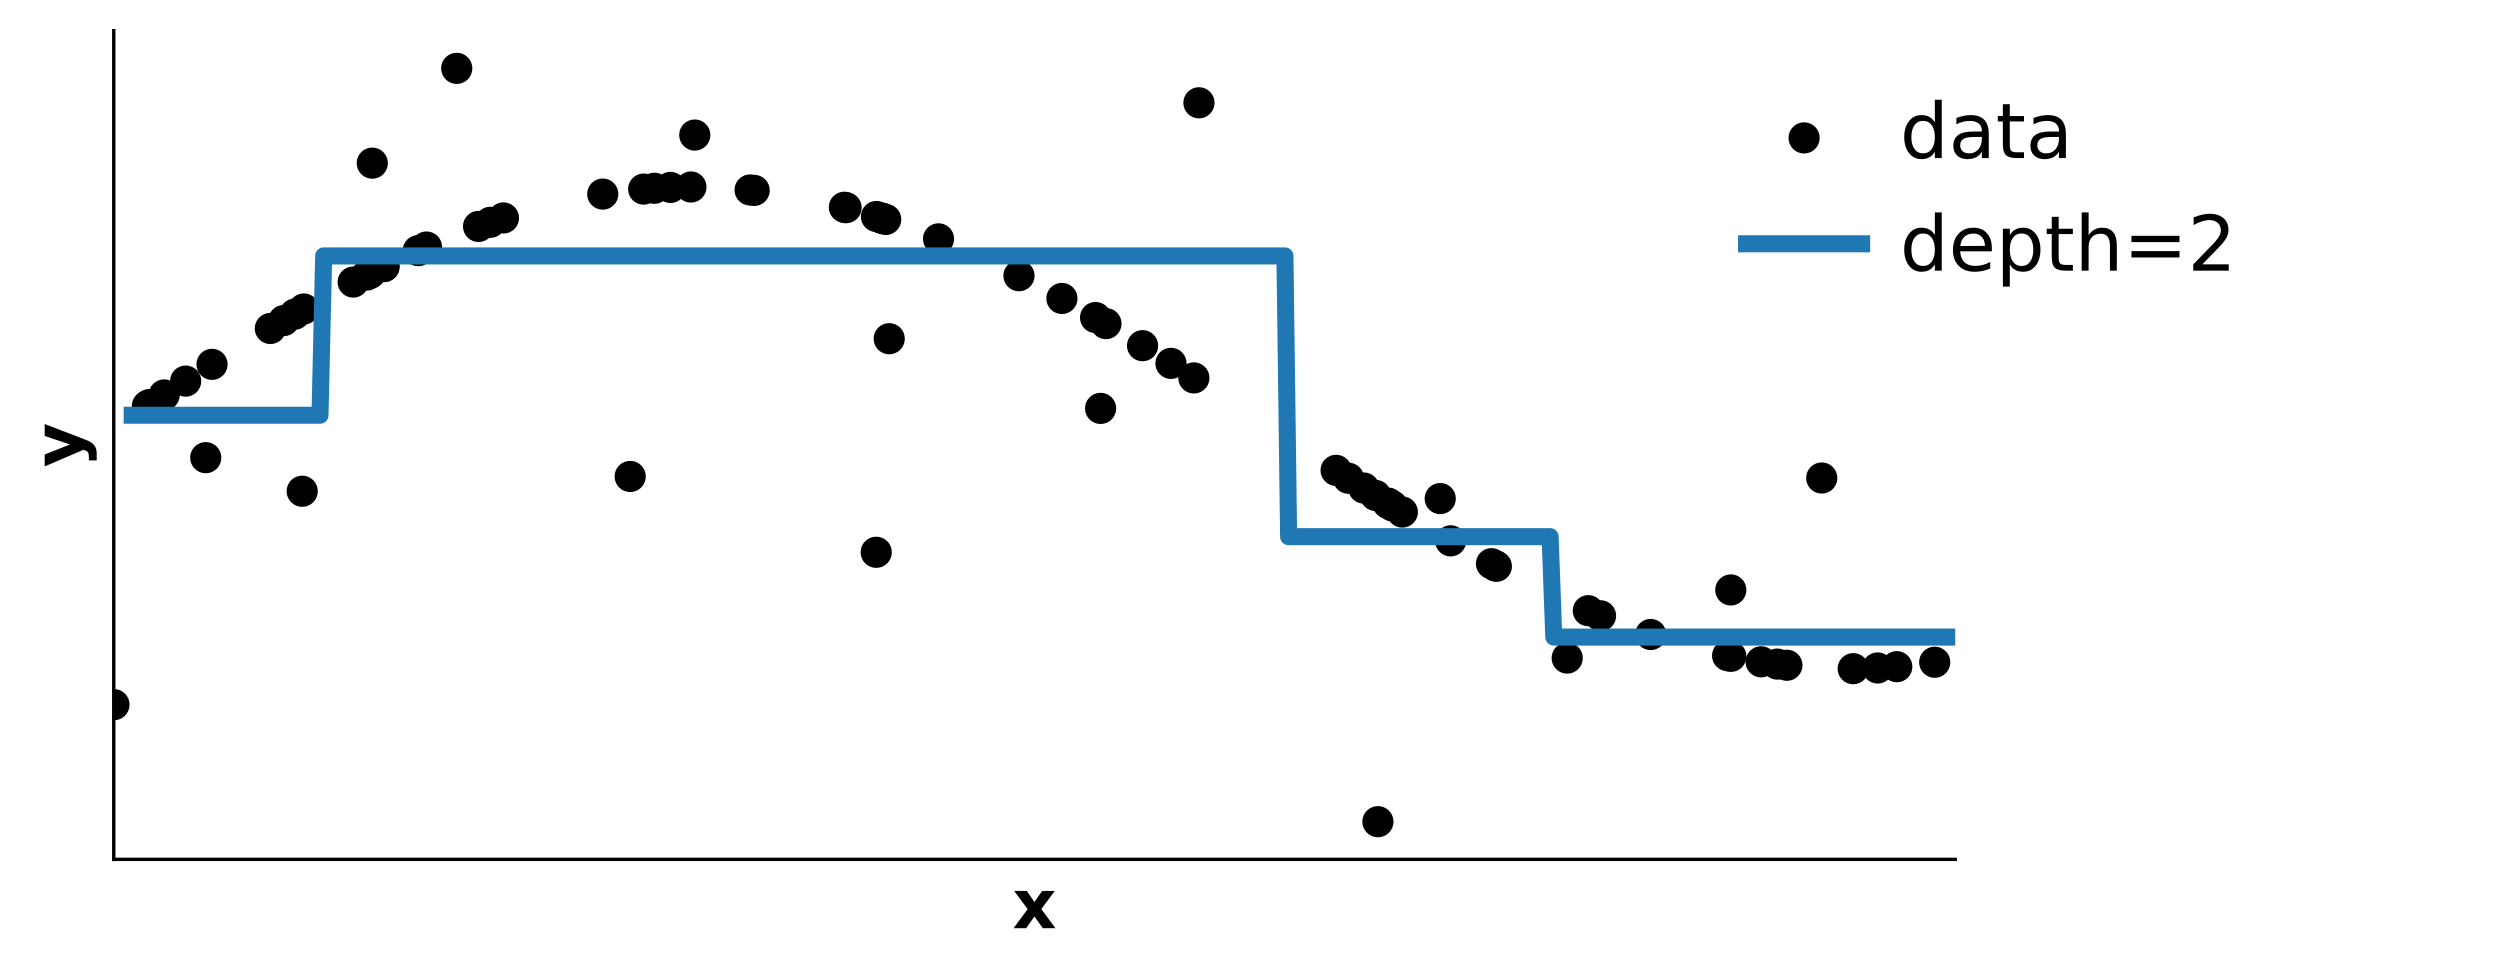
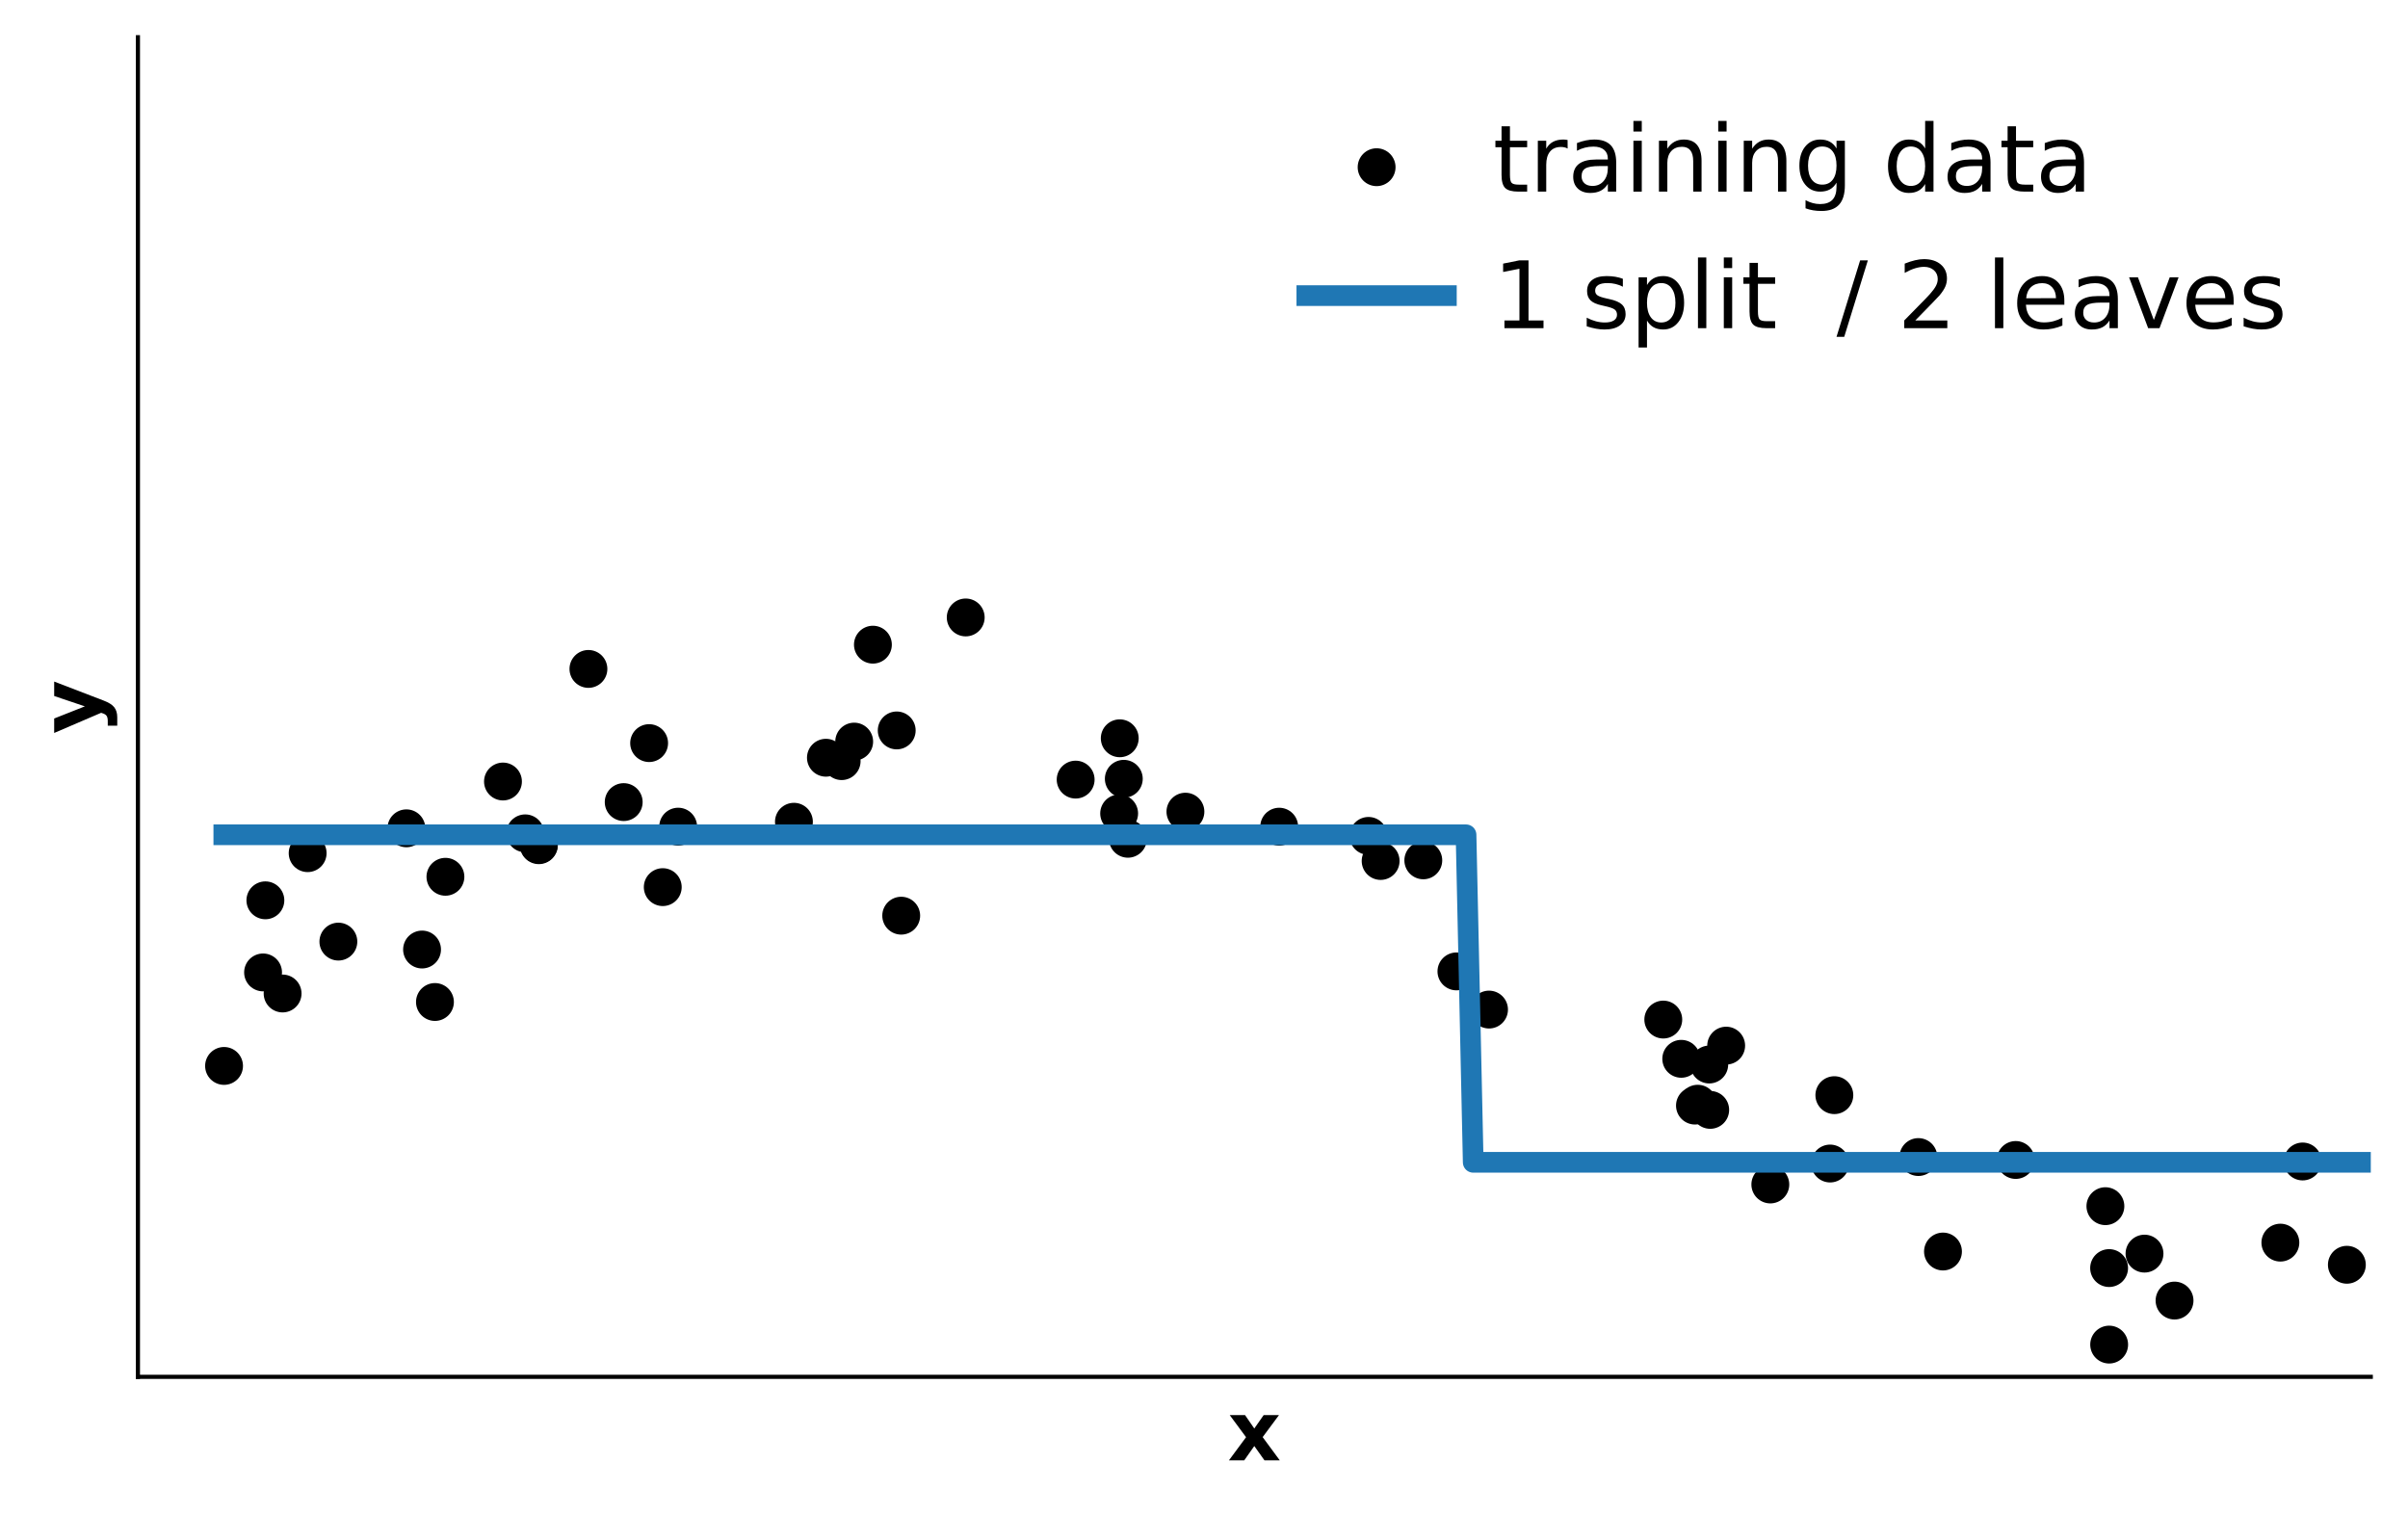
- <svg xmlns="http://www.w3.org/2000/svg" xmlns:xlink="http://www.w3.org/1999/xlink" height="228.285pt" version="1.1" viewBox="0 0 586.485 228.285" width="586.485pt">
+ <svg xmlns="http://www.w3.org/2000/svg" xmlns:xlink="http://www.w3.org/1999/xlink" height="293.085pt" version="1.1" viewBox="0 0 465.885 293.085" width="465.885pt">
  <defs>
-     <style type="text/css">
- *{stroke-linecap:butt;stroke-linejoin:round;}
-   </style>
+     <style type="text/css">*{stroke-linecap:butt;stroke-linejoin:round;}</style>
  </defs>
  <g id="figure_1">
    <g id="patch_1">
-       <path d="M 0 228.285  L 586.485 228.285  L 586.485 0  L 0 0  z " style="fill:none;" />
+       <path d="M 0 293.085  L 465.885 293.085  L 465.885 0  L 0 0  z " style="fill:none;" />
    </g>
    <g id="axes_1">
      <g id="patch_2">
-         <path d="M 26.685 201.6  L 458.685 201.6  L 458.685 7.2  L 26.685 7.2  z " style="fill:none;" />
+         <path d="M 26.685 266.4  L 458.685 266.4  L 458.685 7.2  L 26.685 7.2  z " style="fill:none;" />
      </g>
      <g id="PathCollection_1">
        <defs>
-           <path d="M 0 3.162  C 0.839 3.162 1.643 2.829 2.236 2.236  C 2.829 1.643 3.162 0.839 3.162 0  C 3.162 -0.839 2.829 -1.643 2.236 -2.236  C 1.643 -2.829 0.839 -3.162 0 -3.162  C -0.839 -3.162 -1.643 -2.829 -2.236 -2.236  C -2.829 -1.643 -3.162 -0.839 -3.162 0  C -3.162 0.839 -2.829 1.643 -2.236 2.236  C -1.643 2.829 -0.839 3.162 0 3.162  z " id="m9125f8c0c2" style="stroke:#000000;" />
+           <path d="M 0 3.162  C 0.839 3.162 1.643 2.829 2.236 2.236  C 2.829 1.643 3.162 0.839 3.162 0  C 3.162 -0.839 2.829 -1.643 2.236 -2.236  C 1.643 -2.829 0.839 -3.162 0 -3.162  C -0.839 -3.162 -1.643 -2.829 -2.236 -2.236  C -2.829 -1.643 -3.162 -0.839 -3.162 0  C -3.162 0.839 -2.829 1.643 -2.236 2.236  C -1.643 2.829 -0.839 3.162 0 3.162  z " id="mf7bd3f3a65" style="stroke:#000000;" />
        </defs>
-         <g clip-path="url(#p6149b8b9ad)">
-           <use style="stroke:#000000;" x="26.734" xlink:href="#m9125f8c0c2" y="165.308" />
-           <use style="stroke:#000000;" x="34.586" xlink:href="#m9125f8c0c2" y="95.21" />
-           <use style="stroke:#000000;" x="35.052" xlink:href="#m9125f8c0c2" y="94.907" />
-           <use style="stroke:#000000;" x="38.516" xlink:href="#m9125f8c0c2" y="92.656" />
-           <use style="stroke:#000000;" x="43.557" xlink:href="#m9125f8c0c2" y="89.406" />
-           <use style="stroke:#000000;" x="48.265" xlink:href="#m9125f8c0c2" y="107.366" />
-           <use style="stroke:#000000;" x="49.738" xlink:href="#m9125f8c0c2" y="85.473" />
-           <use style="stroke:#000000;" x="63.424" xlink:href="#m9125f8c0c2" y="77.062" />
-           <use style="stroke:#000000;" x="66.575" xlink:href="#m9125f8c0c2" y="75.2" />
-           <use style="stroke:#000000;" x="69.171" xlink:href="#m9125f8c0c2" y="73.692" />
-           <use style="stroke:#000000;" x="70.893" xlink:href="#m9125f8c0c2" y="115.24" />
-           <use style="stroke:#000000;" x="71.279" xlink:href="#m9125f8c0c2" y="72.485" />
-           <use style="stroke:#000000;" x="82.857" xlink:href="#m9125f8c0c2" y="66.17" />
-           <use style="stroke:#000000;" x="86.074" xlink:href="#m9125f8c0c2" y="64.519" />
-           <use style="stroke:#000000;" x="86.852" xlink:href="#m9125f8c0c2" y="64.127" />
-           <use style="stroke:#000000;" x="87.332" xlink:href="#m9125f8c0c2" y="38.276" />
-           <use style="stroke:#000000;" x="90.072" xlink:href="#m9125f8c0c2" y="62.538" />
-           <use style="stroke:#000000;" x="90.084" xlink:href="#m9125f8c0c2" y="62.532" />
-           <use style="stroke:#000000;" x="98.118" xlink:href="#m9125f8c0c2" y="58.799" />
-           <use style="stroke:#000000;" x="100.052" xlink:href="#m9125f8c0c2" y="57.953" />
-           <use style="stroke:#000000;" x="107.149" xlink:href="#m9125f8c0c2" y="16.036" />
-           <use style="stroke:#000000;" x="112.265" xlink:href="#m9125f8c0c2" y="53.118" />
-           <use style="stroke:#000000;" x="115.008" xlink:href="#m9125f8c0c2" y="52.158" />
-           <use style="stroke:#000000;" x="118.108" xlink:href="#m9125f8c0c2" y="51.132" />
-           <use style="stroke:#000000;" x="141.401" xlink:href="#m9125f8c0c2" y="45.53" />
-           <use style="stroke:#000000;" x="147.837" xlink:href="#m9125f8c0c2" y="111.773" />
-           <use style="stroke:#000000;" x="151.004" xlink:href="#m9125f8c0c2" y="44.36" />
-           <use style="stroke:#000000;" x="153.526" xlink:href="#m9125f8c0c2" y="44.167" />
-           <use style="stroke:#000000;" x="157.293" xlink:href="#m9125f8c0c2" y="43.968" />
-           <use style="stroke:#000000;" x="162.084" xlink:href="#m9125f8c0c2" y="43.869" />
-           <use style="stroke:#000000;" x="162.988" xlink:href="#m9125f8c0c2" y="31.682" />
-           <use style="stroke:#000000;" x="175.967" xlink:href="#m9125f8c0c2" y="44.564" />
-           <use style="stroke:#000000;" x="176.92" xlink:href="#m9125f8c0c2" y="44.665" />
-           <use style="stroke:#000000;" x="198.089" xlink:href="#m9125f8c0c2" y="48.621" />
-           <use style="stroke:#000000;" x="198.481" xlink:href="#m9125f8c0c2" y="48.724" />
-           <use style="stroke:#000000;" x="205.557" xlink:href="#m9125f8c0c2" y="129.562" />
-           <use style="stroke:#000000;" x="205.61" xlink:href="#m9125f8c0c2" y="50.788" />
-           <use style="stroke:#000000;" x="206.839" xlink:href="#m9125f8c0c2" y="51.178" />
-           <use style="stroke:#000000;" x="206.961" xlink:href="#m9125f8c0c2" y="51.218" />
-           <use style="stroke:#000000;" x="207.777" xlink:href="#m9125f8c0c2" y="51.483" />
-           <use style="stroke:#000000;" x="208.603" xlink:href="#m9125f8c0c2" y="79.46" />
-           <use style="stroke:#000000;" x="220.175" xlink:href="#m9125f8c0c2" y="56.037" />
-           <use style="stroke:#000000;" x="239.045" xlink:href="#m9125f8c0c2" y="64.679" />
-           <use style="stroke:#000000;" x="249.117" xlink:href="#m9125f8c0c2" y="70.016" />
-           <use style="stroke:#000000;" x="257.012" xlink:href="#m9125f8c0c2" y="74.491" />
-           <use style="stroke:#000000;" x="258.192" xlink:href="#m9125f8c0c2" y="95.807" />
-           <use style="stroke:#000000;" x="259.454" xlink:href="#m9125f8c0c2" y="75.92" />
-           <use style="stroke:#000000;" x="268.039" xlink:href="#m9125f8c0c2" y="81.094" />
-           <use style="stroke:#000000;" x="274.704" xlink:href="#m9125f8c0c2" y="85.244" />
-           <use style="stroke:#000000;" x="280.077" xlink:href="#m9125f8c0c2" y="88.657" />
-           <use style="stroke:#000000;" x="281.265" xlink:href="#m9125f8c0c2" y="24.117" />
-           <use style="stroke:#000000;" x="313.444" xlink:href="#m9125f8c0c2" y="110.339" />
-           <use style="stroke:#000000;" x="316.327" xlink:href="#m9125f8c0c2" y="112.188" />
-           <use style="stroke:#000000;" x="319.942" xlink:href="#m9125f8c0c2" y="114.489" />
-           <use style="stroke:#000000;" x="322.7" xlink:href="#m9125f8c0c2" y="116.228" />
-           <use style="stroke:#000000;" x="323.253" xlink:href="#m9125f8c0c2" y="192.764" />
-           <use style="stroke:#000000;" x="325.576" xlink:href="#m9125f8c0c2" y="118.024" />
-           <use style="stroke:#000000;" x="325.768" xlink:href="#m9125f8c0c2" y="118.143" />
-           <use style="stroke:#000000;" x="326.666" xlink:href="#m9125f8c0c2" y="118.7" />
-           <use style="stroke:#000000;" x="328.981" xlink:href="#m9125f8c0c2" y="120.125" />
-           <use style="stroke:#000000;" x="337.865" xlink:href="#m9125f8c0c2" y="116.964" />
-           <use style="stroke:#000000;" x="340.316" xlink:href="#m9125f8c0c2" y="126.88" />
-           <use style="stroke:#000000;" x="349.893" xlink:href="#m9125f8c0c2" y="132.236" />
-           <use style="stroke:#000000;" x="350.747" xlink:href="#m9125f8c0c2" y="132.696" />
-           <use style="stroke:#000000;" x="351.036" xlink:href="#m9125f8c0c2" y="132.851" />
-           <use style="stroke:#000000;" x="367.654" xlink:href="#m9125f8c0c2" y="154.376" />
-           <use style="stroke:#000000;" x="372.607" xlink:href="#m9125f8c0c2" y="143.266" />
-           <use style="stroke:#000000;" x="375.478" xlink:href="#m9125f8c0c2" y="144.464" />
-           <use style="stroke:#000000;" x="387.243" xlink:href="#m9125f8c0c2" y="148.851" />
-           <use style="stroke:#000000;" x="405.285" xlink:href="#m9125f8c0c2" y="153.813" />
-           <use style="stroke:#000000;" x="406.032" xlink:href="#m9125f8c0c2" y="138.398" />
-           <use style="stroke:#000000;" x="406.043" xlink:href="#m9125f8c0c2" y="153.971" />
-           <use style="stroke:#000000;" x="413.155" xlink:href="#m9125f8c0c2" y="155.259" />
-           <use style="stroke:#000000;" x="416.955" xlink:href="#m9125f8c0c2" y="155.794" />
-           <use style="stroke:#000000;" x="419.198" xlink:href="#m9125f8c0c2" y="156.061" />
-           <use style="stroke:#000000;" x="427.369" xlink:href="#m9125f8c0c2" y="112.137" />
-           <use style="stroke:#000000;" x="434.75" xlink:href="#m9125f8c0c2" y="156.866" />
-           <use style="stroke:#000000;" x="440.493" xlink:href="#m9125f8c0c2" y="156.702" />
-           <use style="stroke:#000000;" x="444.974" xlink:href="#m9125f8c0c2" y="156.401" />
-           <use style="stroke:#000000;" x="453.873" xlink:href="#m9125f8c0c2" y="155.357" />
+         <g clip-path="url(#p08f296c380)">
+           <use style="stroke:#000000;" x="216.525" xlink:href="#mf7bd3f3a65" y="157.391" />
+           <use style="stroke:#000000;" x="342.512" xlink:href="#mf7bd3f3a65" y="229.182" />
+           <use style="stroke:#000000;" x="43.348" xlink:href="#mf7bd3f3a65" y="206.246" />
+           <use style="stroke:#000000;" x="168.885" xlink:href="#mf7bd3f3a65" y="124.736" />
+           <use style="stroke:#000000;" x="104.261" xlink:href="#mf7bd3f3a65" y="163.431" />
+           <use style="stroke:#000000;" x="81.656" xlink:href="#mf7bd3f3a65" y="183.722" />
+           <use style="stroke:#000000;" x="120.67" xlink:href="#mf7bd3f3a65" y="155.195" />
+           <use style="stroke:#000000;" x="186.841" xlink:href="#mf7bd3f3a65" y="119.468" />
+           <use style="stroke:#000000;" x="208.111" xlink:href="#mf7bd3f3a65" y="150.846" />
+           <use style="stroke:#000000;" x="267.117" xlink:href="#mf7bd3f3a65" y="166.59" />
+           <use style="stroke:#000000;" x="217.427" xlink:href="#mf7bd3f3a65" y="150.689" />
+           <use style="stroke:#000000;" x="327.93" xlink:href="#mf7bd3f3a65" y="213.917" />
+           <use style="stroke:#000000;" x="128.227" xlink:href="#mf7bd3f3a65" y="171.649" />
+           <use style="stroke:#000000;" x="408.057" xlink:href="#mf7bd3f3a65" y="245.356" />
+           <use style="stroke:#000000;" x="54.677" xlink:href="#mf7bd3f3a65" y="192.229" />
+           <use style="stroke:#000000;" x="321.802" xlink:href="#mf7bd3f3a65" y="197.274" />
+           <use style="stroke:#000000;" x="216.642" xlink:href="#mf7bd3f3a65" y="142.85" />
+           <use style="stroke:#000000;" x="275.372" xlink:href="#mf7bd3f3a65" y="166.467" />
+           <use style="stroke:#000000;" x="101.615" xlink:href="#mf7bd3f3a65" y="161.242" />
+           <use style="stroke:#000000;" x="125.589" xlink:href="#mf7bd3f3a65" y="143.782" />
+           <use style="stroke:#000000;" x="375.917" xlink:href="#mf7bd3f3a65" y="242.155" />
+           <use style="stroke:#000000;" x="445.501" xlink:href="#mf7bd3f3a65" y="224.732" />
+           <use style="stroke:#000000;" x="173.492" xlink:href="#mf7bd3f3a65" y="141.33" />
+           <use style="stroke:#000000;" x="330.881" xlink:href="#mf7bd3f3a65" y="214.749" />
+           <use style="stroke:#000000;" x="407.339" xlink:href="#mf7bd3f3a65" y="233.38" />
+           <use style="stroke:#000000;" x="414.906" xlink:href="#mf7bd3f3a65" y="242.561" />
+           <use style="stroke:#000000;" x="78.626" xlink:href="#mf7bd3f3a65" y="160.269" />
+           <use style="stroke:#000000;" x="59.523" xlink:href="#mf7bd3f3a65" y="165.077" />
+           <use style="stroke:#000000;" x="113.845" xlink:href="#mf7bd3f3a65" y="129.43" />
+           <use style="stroke:#000000;" x="408.067" xlink:href="#mf7bd3f3a65" y="260.163" />
+           <use style="stroke:#000000;" x="84.152" xlink:href="#mf7bd3f3a65" y="193.875" />
+           <use style="stroke:#000000;" x="218.222" xlink:href="#mf7bd3f3a65" y="162.293" />
+           <use style="stroke:#000000;" x="441.193" xlink:href="#mf7bd3f3a65" y="240.434" />
+           <use style="stroke:#000000;" x="264.769" xlink:href="#mf7bd3f3a65" y="161.736" />
+           <use style="stroke:#000000;" x="330.695" xlink:href="#mf7bd3f3a65" y="205.972" />
+           <use style="stroke:#000000;" x="174.361" xlink:href="#mf7bd3f3a65" y="177.173" />
+           <use style="stroke:#000000;" x="328.462" xlink:href="#mf7bd3f3a65" y="213.556" />
+           <use style="stroke:#000000;" x="389.991" xlink:href="#mf7bd3f3a65" y="224.442" />
+           <use style="stroke:#000000;" x="50.897" xlink:href="#mf7bd3f3a65" y="188.153" />
+           <use style="stroke:#000000;" x="354.899" xlink:href="#mf7bd3f3a65" y="211.9" />
+           <use style="stroke:#000000;" x="454.058" xlink:href="#mf7bd3f3a65" y="244.718" />
+           <use style="stroke:#000000;" x="354.077" xlink:href="#mf7bd3f3a65" y="225.128" />
+           <use style="stroke:#000000;" x="159.793" xlink:href="#mf7bd3f3a65" y="146.612" />
+           <use style="stroke:#000000;" x="371.155" xlink:href="#mf7bd3f3a65" y="223.876" />
+           <use style="stroke:#000000;" x="86.179" xlink:href="#mf7bd3f3a65" y="169.647" />
+           <use style="stroke:#000000;" x="229.348" xlink:href="#mf7bd3f3a65" y="157.048" />
+           <use style="stroke:#000000;" x="420.717" xlink:href="#mf7bd3f3a65" y="251.644" />
+           <use style="stroke:#000000;" x="165.263" xlink:href="#mf7bd3f3a65" y="143.492" />
+           <use style="stroke:#000000;" x="162.838" xlink:href="#mf7bd3f3a65" y="147.269" />
+           <use style="stroke:#000000;" x="97.312" xlink:href="#mf7bd3f3a65" y="151.214" />
+           <use style="stroke:#000000;" x="51.345" xlink:href="#mf7bd3f3a65" y="174.202" />
+           <use style="stroke:#000000;" x="325.278" xlink:href="#mf7bd3f3a65" y="204.869" />
+           <use style="stroke:#000000;" x="131.207" xlink:href="#mf7bd3f3a65" y="159.946" />
+           <use style="stroke:#000000;" x="153.604" xlink:href="#mf7bd3f3a65" y="158.998" />
+           <use style="stroke:#000000;" x="247.492" xlink:href="#mf7bd3f3a65" y="159.952" />
+           <use style="stroke:#000000;" x="65.466" xlink:href="#mf7bd3f3a65" y="182.19" />
+           <use style="stroke:#000000;" x="281.78" xlink:href="#mf7bd3f3a65" y="187.955" />
+           <use style="stroke:#000000;" x="104.249" xlink:href="#mf7bd3f3a65" y="163.537" />
+           <use style="stroke:#000000;" x="288.089" xlink:href="#mf7bd3f3a65" y="195.34" />
+           <use style="stroke:#000000;" x="333.969" xlink:href="#mf7bd3f3a65" y="202.318" />
        </g>
      </g>
      <g id="matplotlib.axis_1">
        <g id="text_1">
-           <defs>
-             <path d="M 22.219 27.984  L 2.484 54.688  L 21 54.688  L 32.172 38.484  L 43.5 54.688  L 62.016 54.688  L 42.281 28.078  L 62.984 0  L 44.484 0  L 32.172 17.281  L 20.016 0  L 1.516 0  z " id="DejaVuSans-Bold-120" />
-           </defs>
-           <g transform="translate(237.525 217.7575)scale(0.16 -0.16)">
+           <g transform="translate(237.525 282.5575)scale(0.16 -0.16)">
+             <defs>
+               <path d="M 22.219 27.984  L 2.484 54.688  L 21 54.688  L 32.172 38.484  L 43.5 54.688  L 62.016 54.688  L 42.281 28.078  L 62.984 0  L 44.484 0  L 32.172 17.281  L 20.016 0  L 1.516 0  z " id="DejaVuSans-Bold-120" />
+             </defs>
            <use xlink:href="#DejaVuSans-Bold-120" />
          </g>
        </g>
      </g>
      <g id="matplotlib.axis_2">
        <g id="text_2">
-           <defs>
-             <path d="M 1.219 54.688  L 18.703 54.688  L 33.406 17.578  L 45.906 54.688  L 63.375 54.688  L 40.375 -5.172  Q 36.922 -14.312 32.297 -17.938  Q 27.688 -21.578 20.125 -21.578  L 10.016 -21.578  L 10.016 -10.109  L 15.484 -10.109  Q 19.922 -10.109 21.938 -8.688  Q 23.969 -7.281 25.094 -3.609  L 25.594 -2.094  z " id="DejaVuSans-Bold-121" />
-           </defs>
-           <g transform="translate(19.2325 109.615)rotate(-90)scale(0.16 -0.16)">
+           <g transform="translate(19.2325 142.015)rotate(-90)scale(0.16 -0.16)">
+             <defs>
+               <path d="M 1.219 54.688  L 18.703 54.688  L 33.406 17.578  L 45.906 54.688  L 63.375 54.688  L 40.375 -5.172  Q 36.922 -14.312 32.297 -17.938  Q 27.688 -21.578 20.125 -21.578  L 10.016 -21.578  L 10.016 -10.109  L 15.484 -10.109  Q 19.922 -10.109 21.938 -8.688  Q 23.969 -7.281 25.094 -3.609  L 25.594 -2.094  z " id="DejaVuSans-Bold-121" />
+             </defs>
            <use xlink:href="#DejaVuSans-Bold-121" />
          </g>
        </g>
      </g>
      <g id="line2d_1">
-         <path clip-path="url(#p6149b8b9ad)" d="M 31.005 97.411  L 75.069 97.411  L 75.933 60.038  L 301.437 60.038  L 302.301 125.902  L 363.645 125.902  L 364.509 149.448  L 462.141 149.448  L 462.141 149.448  " style="fill:none;stroke:#1f77b4;stroke-linecap:square;stroke-width:4;" />
+         <path clip-path="url(#p08f296c380)" d="M 43.3 161.524  L 283.64 161.524  L 285.029 224.894  L 458.685 224.894  L 458.685 224.894  " style="fill:none;stroke:#1f77b4;stroke-linecap:square;stroke-width:4;" />
      </g>
      <g id="patch_3">
-         <path d="M 26.685 201.6  L 26.685 7.2  " style="fill:none;stroke:#000000;stroke-linecap:square;stroke-linejoin:miter;stroke-width:0.8;" />
+         <path d="M 26.685 266.4  L 26.685 7.2  " style="fill:none;stroke:#000000;stroke-linecap:square;stroke-linejoin:miter;stroke-width:0.8;" />
      </g>
      <g id="patch_4">
-         <path d="M 26.685 201.6  L 458.685 201.6  " style="fill:none;stroke:#000000;stroke-linecap:square;stroke-linejoin:miter;stroke-width:0.8;" />
+         <path d="M 26.685 266.4  L 458.685 266.4  " style="fill:none;stroke:#000000;stroke-linecap:square;stroke-linejoin:miter;stroke-width:0.8;" />
      </g>
      <g id="legend_1">
        <g id="PathCollection_2">
          <g>
-             <use style="stroke:#000000;" x="423.231" xlink:href="#m9125f8c0c2" y="32.352" />
+             <use style="stroke:#000000;" x="266.338" xlink:href="#mf7bd3f3a65" y="32.352" />
          </g>
        </g>
        <g id="text_3">
-           <defs>
-             <path d="M 45.406 46.391  L 45.406 75.984  L 54.391 75.984  L 54.391 0  L 45.406 0  L 45.406 8.203  Q 42.578 3.328 38.25 0.953  Q 33.938 -1.422 27.875 -1.422  Q 17.969 -1.422 11.734 6.484  Q 5.516 14.406 5.516 27.297  Q 5.516 40.188 11.734 48.094  Q 17.969 56 27.875 56  Q 33.938 56 38.25 53.625  Q 42.578 51.266 45.406 46.391  z M 14.797 27.297  Q 14.797 17.391 18.875 11.75  Q 22.953 6.109 30.078 6.109  Q 37.203 6.109 41.297 11.75  Q 45.406 17.391 45.406 27.297  Q 45.406 37.203 41.297 42.844  Q 37.203 48.484 30.078 48.484  Q 22.953 48.484 18.875 42.844  Q 14.797 37.203 14.797 27.297  z " id="DejaVuSans-100" />
-             <path d="M 34.281 27.484  Q 23.391 27.484 19.188 25  Q 14.984 22.516 14.984 16.5  Q 14.984 11.719 18.141 8.906  Q 21.297 6.109 26.703 6.109  Q 34.188 6.109 38.703 11.406  Q 43.219 16.703 43.219 25.484  L 43.219 27.484  z M 52.203 31.203  L 52.203 0  L 43.219 0  L 43.219 8.297  Q 40.141 3.328 35.547 0.953  Q 30.953 -1.422 24.312 -1.422  Q 15.922 -1.422 10.953 3.297  Q 6 8.016 6 15.922  Q 6 25.141 12.172 29.828  Q 18.359 34.516 30.609 34.516  L 43.219 34.516  L 43.219 35.406  Q 43.219 41.609 39.141 45  Q 35.062 48.391 27.688 48.391  Q 23 48.391 18.547 47.266  Q 14.109 46.141 10.016 43.891  L 10.016 52.203  Q 14.938 54.109 19.578 55.047  Q 24.219 56 28.609 56  Q 40.484 56 46.344 49.844  Q 52.203 43.703 52.203 31.203  z " id="DejaVuSans-97" />
-             <path d="M 18.312 70.219  L 18.312 54.688  L 36.812 54.688  L 36.812 47.703  L 18.312 47.703  L 18.312 18.016  Q 18.312 11.328 20.141 9.422  Q 21.969 7.516 27.594 7.516  L 36.812 7.516  L 36.812 0  L 27.594 0  Q 17.188 0 13.234 3.875  Q 9.281 7.766 9.281 18.016  L 9.281 47.703  L 2.688 47.703  L 2.688 54.688  L 9.281 54.688  L 9.281 70.219  z " id="DejaVuSans-116" />
-             <path id="DejaVuSans-32" />
-           </defs>
-           <g transform="translate(445.7306 37.07719)scale(0.18 -0.18)">
-             <use xlink:href="#DejaVuSans-100" />
-             <use x="63.477" xlink:href="#DejaVuSans-97" />
-             <use x="124.756" xlink:href="#DejaVuSans-116" />
-             <use x="163.965" xlink:href="#DejaVuSans-97" />
-             <use x="225.244" xlink:href="#DejaVuSans-32" />
-             <use x="257.031" xlink:href="#DejaVuSans-32" />
-             <use x="288.818" xlink:href="#DejaVuSans-32" />
-             <use x="320.605" xlink:href="#DejaVuSans-32" />
-             <use x="352.393" xlink:href="#DejaVuSans-32" />
-             <use x="384.18" xlink:href="#DejaVuSans-32" />
-             <use x="415.967" xlink:href="#DejaVuSans-32" />
-             <use x="447.754" xlink:href="#DejaVuSans-32" />
-             <use x="479.541" xlink:href="#DejaVuSans-32" />
-             <use x="511.328" xlink:href="#DejaVuSans-32" />
-             <use x="543.115" xlink:href="#DejaVuSans-32" />
-             <use x="574.902" xlink:href="#DejaVuSans-32" />
-             <use x="606.689" xlink:href="#DejaVuSans-32" />
-             <use x="638.477" xlink:href="#DejaVuSans-32" />
-             <use x="670.264" xlink:href="#DejaVuSans-32" />
+           <g transform="translate(288.8381 37.07719)scale(0.18 -0.18)">
+             <defs>
+               <path d="M 18.312 70.219  L 18.312 54.688  L 36.812 54.688  L 36.812 47.703  L 18.312 47.703  L 18.312 18.016  Q 18.312 11.328 20.141 9.422  Q 21.969 7.516 27.594 7.516  L 36.812 7.516  L 36.812 0  L 27.594 0  Q 17.188 0 13.234 3.875  Q 9.281 7.766 9.281 18.016  L 9.281 47.703  L 2.688 47.703  L 2.688 54.688  L 9.281 54.688  L 9.281 70.219  z " id="DejaVuSans-116" />
+               <path d="M 41.109 46.297  Q 39.594 47.172 37.812 47.578  Q 36.031 48 33.891 48  Q 26.266 48 22.188 43.047  Q 18.109 38.094 18.109 28.812  L 18.109 0  L 9.078 0  L 9.078 54.688  L 18.109 54.688  L 18.109 46.188  Q 20.953 51.172 25.484 53.578  Q 30.031 56 36.531 56  Q 37.453 56 38.578 55.875  Q 39.703 55.766 41.062 55.516  z " id="DejaVuSans-114" />
+               <path d="M 34.281 27.484  Q 23.391 27.484 19.188 25  Q 14.984 22.516 14.984 16.5  Q 14.984 11.719 18.141 8.906  Q 21.297 6.109 26.703 6.109  Q 34.188 6.109 38.703 11.406  Q 43.219 16.703 43.219 25.484  L 43.219 27.484  z M 52.203 31.203  L 52.203 0  L 43.219 0  L 43.219 8.297  Q 40.141 3.328 35.547 0.953  Q 30.953 -1.422 24.312 -1.422  Q 15.922 -1.422 10.953 3.297  Q 6 8.016 6 15.922  Q 6 25.141 12.172 29.828  Q 18.359 34.516 30.609 34.516  L 43.219 34.516  L 43.219 35.406  Q 43.219 41.609 39.141 45  Q 35.062 48.391 27.688 48.391  Q 23 48.391 18.547 47.266  Q 14.109 46.141 10.016 43.891  L 10.016 52.203  Q 14.938 54.109 19.578 55.047  Q 24.219 56 28.609 56  Q 40.484 56 46.344 49.844  Q 52.203 43.703 52.203 31.203  z " id="DejaVuSans-97" />
+               <path d="M 9.422 54.688  L 18.406 54.688  L 18.406 0  L 9.422 0  z M 9.422 75.984  L 18.406 75.984  L 18.406 64.594  L 9.422 64.594  z " id="DejaVuSans-105" />
+               <path d="M 54.891 33.016  L 54.891 0  L 45.906 0  L 45.906 32.719  Q 45.906 40.484 42.875 44.328  Q 39.844 48.188 33.797 48.188  Q 26.516 48.188 22.312 43.547  Q 18.109 38.922 18.109 30.906  L 18.109 0  L 9.078 0  L 9.078 54.688  L 18.109 54.688  L 18.109 46.188  Q 21.344 51.125 25.703 53.562  Q 30.078 56 35.797 56  Q 45.219 56 50.047 50.172  Q 54.891 44.344 54.891 33.016  z " id="DejaVuSans-110" />
+               <path d="M 45.406 27.984  Q 45.406 37.75 41.375 43.109  Q 37.359 48.484 30.078 48.484  Q 22.859 48.484 18.828 43.109  Q 14.797 37.75 14.797 27.984  Q 14.797 18.266 18.828 12.891  Q 22.859 7.516 30.078 7.516  Q 37.359 7.516 41.375 12.891  Q 45.406 18.266 45.406 27.984  z M 54.391 6.781  Q 54.391 -7.172 48.188 -13.984  Q 42 -20.797 29.203 -20.797  Q 24.469 -20.797 20.266 -20.094  Q 16.062 -19.391 12.109 -17.922  L 12.109 -9.188  Q 16.062 -11.328 19.922 -12.344  Q 23.781 -13.375 27.781 -13.375  Q 36.625 -13.375 41.016 -8.766  Q 45.406 -4.156 45.406 5.172  L 45.406 9.625  Q 42.625 4.781 38.281 2.391  Q 33.938 0 27.875 0  Q 17.828 0 11.672 7.656  Q 5.516 15.328 5.516 27.984  Q 5.516 40.672 11.672 48.328  Q 17.828 56 27.875 56  Q 33.938 56 38.281 53.609  Q 42.625 51.219 45.406 46.391  L 45.406 54.688  L 54.391 54.688  z " id="DejaVuSans-103" />
+               <path id="DejaVuSans-32" />
+               <path d="M 45.406 46.391  L 45.406 75.984  L 54.391 75.984  L 54.391 0  L 45.406 0  L 45.406 8.203  Q 42.578 3.328 38.25 0.953  Q 33.938 -1.422 27.875 -1.422  Q 17.969 -1.422 11.734 6.484  Q 5.516 14.406 5.516 27.297  Q 5.516 40.188 11.734 48.094  Q 17.969 56 27.875 56  Q 33.938 56 38.25 53.625  Q 42.578 51.266 45.406 46.391  z M 14.797 27.297  Q 14.797 17.391 18.875 11.75  Q 22.953 6.109 30.078 6.109  Q 37.203 6.109 41.297 11.75  Q 45.406 17.391 45.406 27.297  Q 45.406 37.203 41.297 42.844  Q 37.203 48.484 30.078 48.484  Q 22.953 48.484 18.875 42.844  Q 14.797 37.203 14.797 27.297  z " id="DejaVuSans-100" />
+             </defs>
+             <use xlink:href="#DejaVuSans-116" />
+             <use x="39.209" xlink:href="#DejaVuSans-114" />
+             <use x="80.322" xlink:href="#DejaVuSans-97" />
+             <use x="141.602" xlink:href="#DejaVuSans-105" />
+             <use x="169.385" xlink:href="#DejaVuSans-110" />
+             <use x="232.764" xlink:href="#DejaVuSans-105" />
+             <use x="260.547" xlink:href="#DejaVuSans-110" />
+             <use x="323.926" xlink:href="#DejaVuSans-103" />
+             <use x="387.402" xlink:href="#DejaVuSans-32" />
+             <use x="419.189" xlink:href="#DejaVuSans-100" />
+             <use x="482.666" xlink:href="#DejaVuSans-97" />
+             <use x="543.945" xlink:href="#DejaVuSans-116" />
+             <use x="583.154" xlink:href="#DejaVuSans-97" />
          </g>
        </g>
        <g id="line2d_2">
-           <path d="M 409.731 57.198  L 436.731 57.198  " style="fill:none;stroke:#1f77b4;stroke-linecap:square;stroke-width:4;" />
+           <path d="M 252.838 57.198  L 279.838 57.198  " style="fill:none;stroke:#1f77b4;stroke-linecap:square;stroke-width:4;" />
        </g>
        <g id="line2d_3" />
        <g id="text_4">
-           <defs>
-             <path d="M 56.203 29.594  L 56.203 25.203  L 14.891 25.203  Q 15.484 15.922 20.484 11.062  Q 25.484 6.203 34.422 6.203  Q 39.594 6.203 44.453 7.469  Q 49.312 8.734 54.109 11.281  L 54.109 2.781  Q 49.266 0.734 44.188 -0.344  Q 39.109 -1.422 33.891 -1.422  Q 20.797 -1.422 13.156 6.188  Q 5.516 13.812 5.516 26.812  Q 5.516 40.234 12.766 48.109  Q 20.016 56 32.328 56  Q 43.359 56 49.781 48.891  Q 56.203 41.797 56.203 29.594  z M 47.219 32.234  Q 47.125 39.594 43.094 43.984  Q 39.062 48.391 32.422 48.391  Q 24.906 48.391 20.391 44.141  Q 15.875 39.891 15.188 32.172  z " id="DejaVuSans-101" />
-             <path d="M 18.109 8.203  L 18.109 -20.797  L 9.078 -20.797  L 9.078 54.688  L 18.109 54.688  L 18.109 46.391  Q 20.953 51.266 25.266 53.625  Q 29.594 56 35.594 56  Q 45.562 56 51.781 48.094  Q 58.016 40.188 58.016 27.297  Q 58.016 14.406 51.781 6.484  Q 45.562 -1.422 35.594 -1.422  Q 29.594 -1.422 25.266 0.953  Q 20.953 3.328 18.109 8.203  z M 48.688 27.297  Q 48.688 37.203 44.609 42.844  Q 40.531 48.484 33.406 48.484  Q 26.266 48.484 22.188 42.844  Q 18.109 37.203 18.109 27.297  Q 18.109 17.391 22.188 11.75  Q 26.266 6.109 33.406 6.109  Q 40.531 6.109 44.609 11.75  Q 48.688 17.391 48.688 27.297  z " id="DejaVuSans-112" />
-             <path d="M 54.891 33.016  L 54.891 0  L 45.906 0  L 45.906 32.719  Q 45.906 40.484 42.875 44.328  Q 39.844 48.188 33.797 48.188  Q 26.516 48.188 22.312 43.547  Q 18.109 38.922 18.109 30.906  L 18.109 0  L 9.078 0  L 9.078 75.984  L 18.109 75.984  L 18.109 46.188  Q 21.344 51.125 25.703 53.562  Q 30.078 56 35.797 56  Q 45.219 56 50.047 50.172  Q 54.891 44.344 54.891 33.016  z " id="DejaVuSans-104" />
-             <path d="M 10.594 45.406  L 73.188 45.406  L 73.188 37.203  L 10.594 37.203  z M 10.594 25.484  L 73.188 25.484  L 73.188 17.188  L 10.594 17.188  z " id="DejaVuSans-61" />
-             <path d="M 19.188 8.297  L 53.609 8.297  L 53.609 0  L 7.328 0  L 7.328 8.297  Q 12.938 14.109 22.625 23.891  Q 32.328 33.688 34.812 36.531  Q 39.547 41.844 41.422 45.531  Q 43.312 49.219 43.312 52.781  Q 43.312 58.594 39.234 62.25  Q 35.156 65.922 28.609 65.922  Q 23.969 65.922 18.812 64.312  Q 13.672 62.703 7.812 59.422  L 7.812 69.391  Q 13.766 71.781 18.938 73  Q 24.125 74.219 28.422 74.219  Q 39.75 74.219 46.484 68.547  Q 53.219 62.891 53.219 53.422  Q 53.219 48.922 51.531 44.891  Q 49.859 40.875 45.406 35.406  Q 44.188 33.984 37.641 27.219  Q 31.109 20.453 19.188 8.297  z " id="DejaVuSans-50" />
-           </defs>
-           <g transform="translate(445.7306 63.49781)scale(0.18 -0.18)">
-             <use xlink:href="#DejaVuSans-100" />
-             <use x="63.477" xlink:href="#DejaVuSans-101" />
-             <use x="125" xlink:href="#DejaVuSans-112" />
-             <use x="188.477" xlink:href="#DejaVuSans-116" />
-             <use x="227.686" xlink:href="#DejaVuSans-104" />
-             <use x="291.064" xlink:href="#DejaVuSans-61" />
-             <use x="374.854" xlink:href="#DejaVuSans-50" />
+           <g transform="translate(288.8381 63.49781)scale(0.18 -0.18)">
+             <defs>
+               <path d="M 12.406 8.297  L 28.516 8.297  L 28.516 63.922  L 10.984 60.406  L 10.984 69.391  L 28.422 72.906  L 38.281 72.906  L 38.281 8.297  L 54.391 8.297  L 54.391 0  L 12.406 0  z " id="DejaVuSans-49" />
+               <path d="M 44.281 53.078  L 44.281 44.578  Q 40.484 46.531 36.375 47.5  Q 32.281 48.484 27.875 48.484  Q 21.188 48.484 17.844 46.438  Q 14.5 44.391 14.5 40.281  Q 14.5 37.156 16.891 35.375  Q 19.281 33.594 26.516 31.984  L 29.594 31.297  Q 39.156 29.25 43.188 25.516  Q 47.219 21.781 47.219 15.094  Q 47.219 7.469 41.188 3.016  Q 35.156 -1.422 24.609 -1.422  Q 20.219 -1.422 15.453 -0.562  Q 10.688 0.297 5.422 2  L 5.422 11.281  Q 10.406 8.688 15.234 7.391  Q 20.062 6.109 24.812 6.109  Q 31.156 6.109 34.562 8.281  Q 37.984 10.453 37.984 14.406  Q 37.984 18.062 35.516 20.016  Q 33.062 21.969 24.703 23.781  L 21.578 24.516  Q 13.234 26.266 9.516 29.906  Q 5.812 33.547 5.812 39.891  Q 5.812 47.609 11.281 51.797  Q 16.75 56 26.812 56  Q 31.781 56 36.172 55.266  Q 40.578 54.547 44.281 53.078  z " id="DejaVuSans-115" />
+               <path d="M 18.109 8.203  L 18.109 -20.797  L 9.078 -20.797  L 9.078 54.688  L 18.109 54.688  L 18.109 46.391  Q 20.953 51.266 25.266 53.625  Q 29.594 56 35.594 56  Q 45.562 56 51.781 48.094  Q 58.016 40.188 58.016 27.297  Q 58.016 14.406 51.781 6.484  Q 45.562 -1.422 35.594 -1.422  Q 29.594 -1.422 25.266 0.953  Q 20.953 3.328 18.109 8.203  z M 48.688 27.297  Q 48.688 37.203 44.609 42.844  Q 40.531 48.484 33.406 48.484  Q 26.266 48.484 22.188 42.844  Q 18.109 37.203 18.109 27.297  Q 18.109 17.391 22.188 11.75  Q 26.266 6.109 33.406 6.109  Q 40.531 6.109 44.609 11.75  Q 48.688 17.391 48.688 27.297  z " id="DejaVuSans-112" />
+               <path d="M 9.422 75.984  L 18.406 75.984  L 18.406 0  L 9.422 0  z " id="DejaVuSans-108" />
+               <path d="M 25.391 72.906  L 33.688 72.906  L 8.297 -9.281  L 0 -9.281  z " id="DejaVuSans-47" />
+               <path d="M 19.188 8.297  L 53.609 8.297  L 53.609 0  L 7.328 0  L 7.328 8.297  Q 12.938 14.109 22.625 23.891  Q 32.328 33.688 34.812 36.531  Q 39.547 41.844 41.422 45.531  Q 43.312 49.219 43.312 52.781  Q 43.312 58.594 39.234 62.25  Q 35.156 65.922 28.609 65.922  Q 23.969 65.922 18.812 64.312  Q 13.672 62.703 7.812 59.422  L 7.812 69.391  Q 13.766 71.781 18.938 73  Q 24.125 74.219 28.422 74.219  Q 39.75 74.219 46.484 68.547  Q 53.219 62.891 53.219 53.422  Q 53.219 48.922 51.531 44.891  Q 49.859 40.875 45.406 35.406  Q 44.188 33.984 37.641 27.219  Q 31.109 20.453 19.188 8.297  z " id="DejaVuSans-50" />
+               <path d="M 56.203 29.594  L 56.203 25.203  L 14.891 25.203  Q 15.484 15.922 20.484 11.062  Q 25.484 6.203 34.422 6.203  Q 39.594 6.203 44.453 7.469  Q 49.312 8.734 54.109 11.281  L 54.109 2.781  Q 49.266 0.734 44.188 -0.344  Q 39.109 -1.422 33.891 -1.422  Q 20.797 -1.422 13.156 6.188  Q 5.516 13.812 5.516 26.812  Q 5.516 40.234 12.766 48.109  Q 20.016 56 32.328 56  Q 43.359 56 49.781 48.891  Q 56.203 41.797 56.203 29.594  z M 47.219 32.234  Q 47.125 39.594 43.094 43.984  Q 39.062 48.391 32.422 48.391  Q 24.906 48.391 20.391 44.141  Q 15.875 39.891 15.188 32.172  z " id="DejaVuSans-101" />
+               <path d="M 2.984 54.688  L 12.5 54.688  L 29.594 8.797  L 46.688 54.688  L 56.203 54.688  L 35.688 0  L 23.484 0  z " id="DejaVuSans-118" />
+             </defs>
+             <use xlink:href="#DejaVuSans-49" />
+             <use x="63.623" xlink:href="#DejaVuSans-32" />
+             <use x="95.41" xlink:href="#DejaVuSans-115" />
+             <use x="147.51" xlink:href="#DejaVuSans-112" />
+             <use x="210.986" xlink:href="#DejaVuSans-108" />
+             <use x="238.77" xlink:href="#DejaVuSans-105" />
+             <use x="266.553" xlink:href="#DejaVuSans-116" />
+             <use x="305.762" xlink:href="#DejaVuSans-32" />
+             <use x="337.549" xlink:href="#DejaVuSans-32" />
+             <use x="369.336" xlink:href="#DejaVuSans-47" />
+             <use x="403.027" xlink:href="#DejaVuSans-32" />
+             <use x="434.814" xlink:href="#DejaVuSans-50" />
+             <use x="498.438" xlink:href="#DejaVuSans-32" />
+             <use x="530.225" xlink:href="#DejaVuSans-108" />
+             <use x="558.008" xlink:href="#DejaVuSans-101" />
+             <use x="619.531" xlink:href="#DejaVuSans-97" />
+             <use x="680.811" xlink:href="#DejaVuSans-118" />
+             <use x="739.99" xlink:href="#DejaVuSans-101" />
+             <use x="801.514" xlink:href="#DejaVuSans-115" />
          </g>
        </g>
      </g>
    </g>
  </g>
  <defs>
-     <clipPath id="p6149b8b9ad">
-       <rect height="194.4" width="432" x="26.685" y="7.2" />
+     <clipPath id="p08f296c380">
+       <rect height="259.2" width="432" x="26.685" y="7.2" />
    </clipPath>
  </defs>
</svg>
